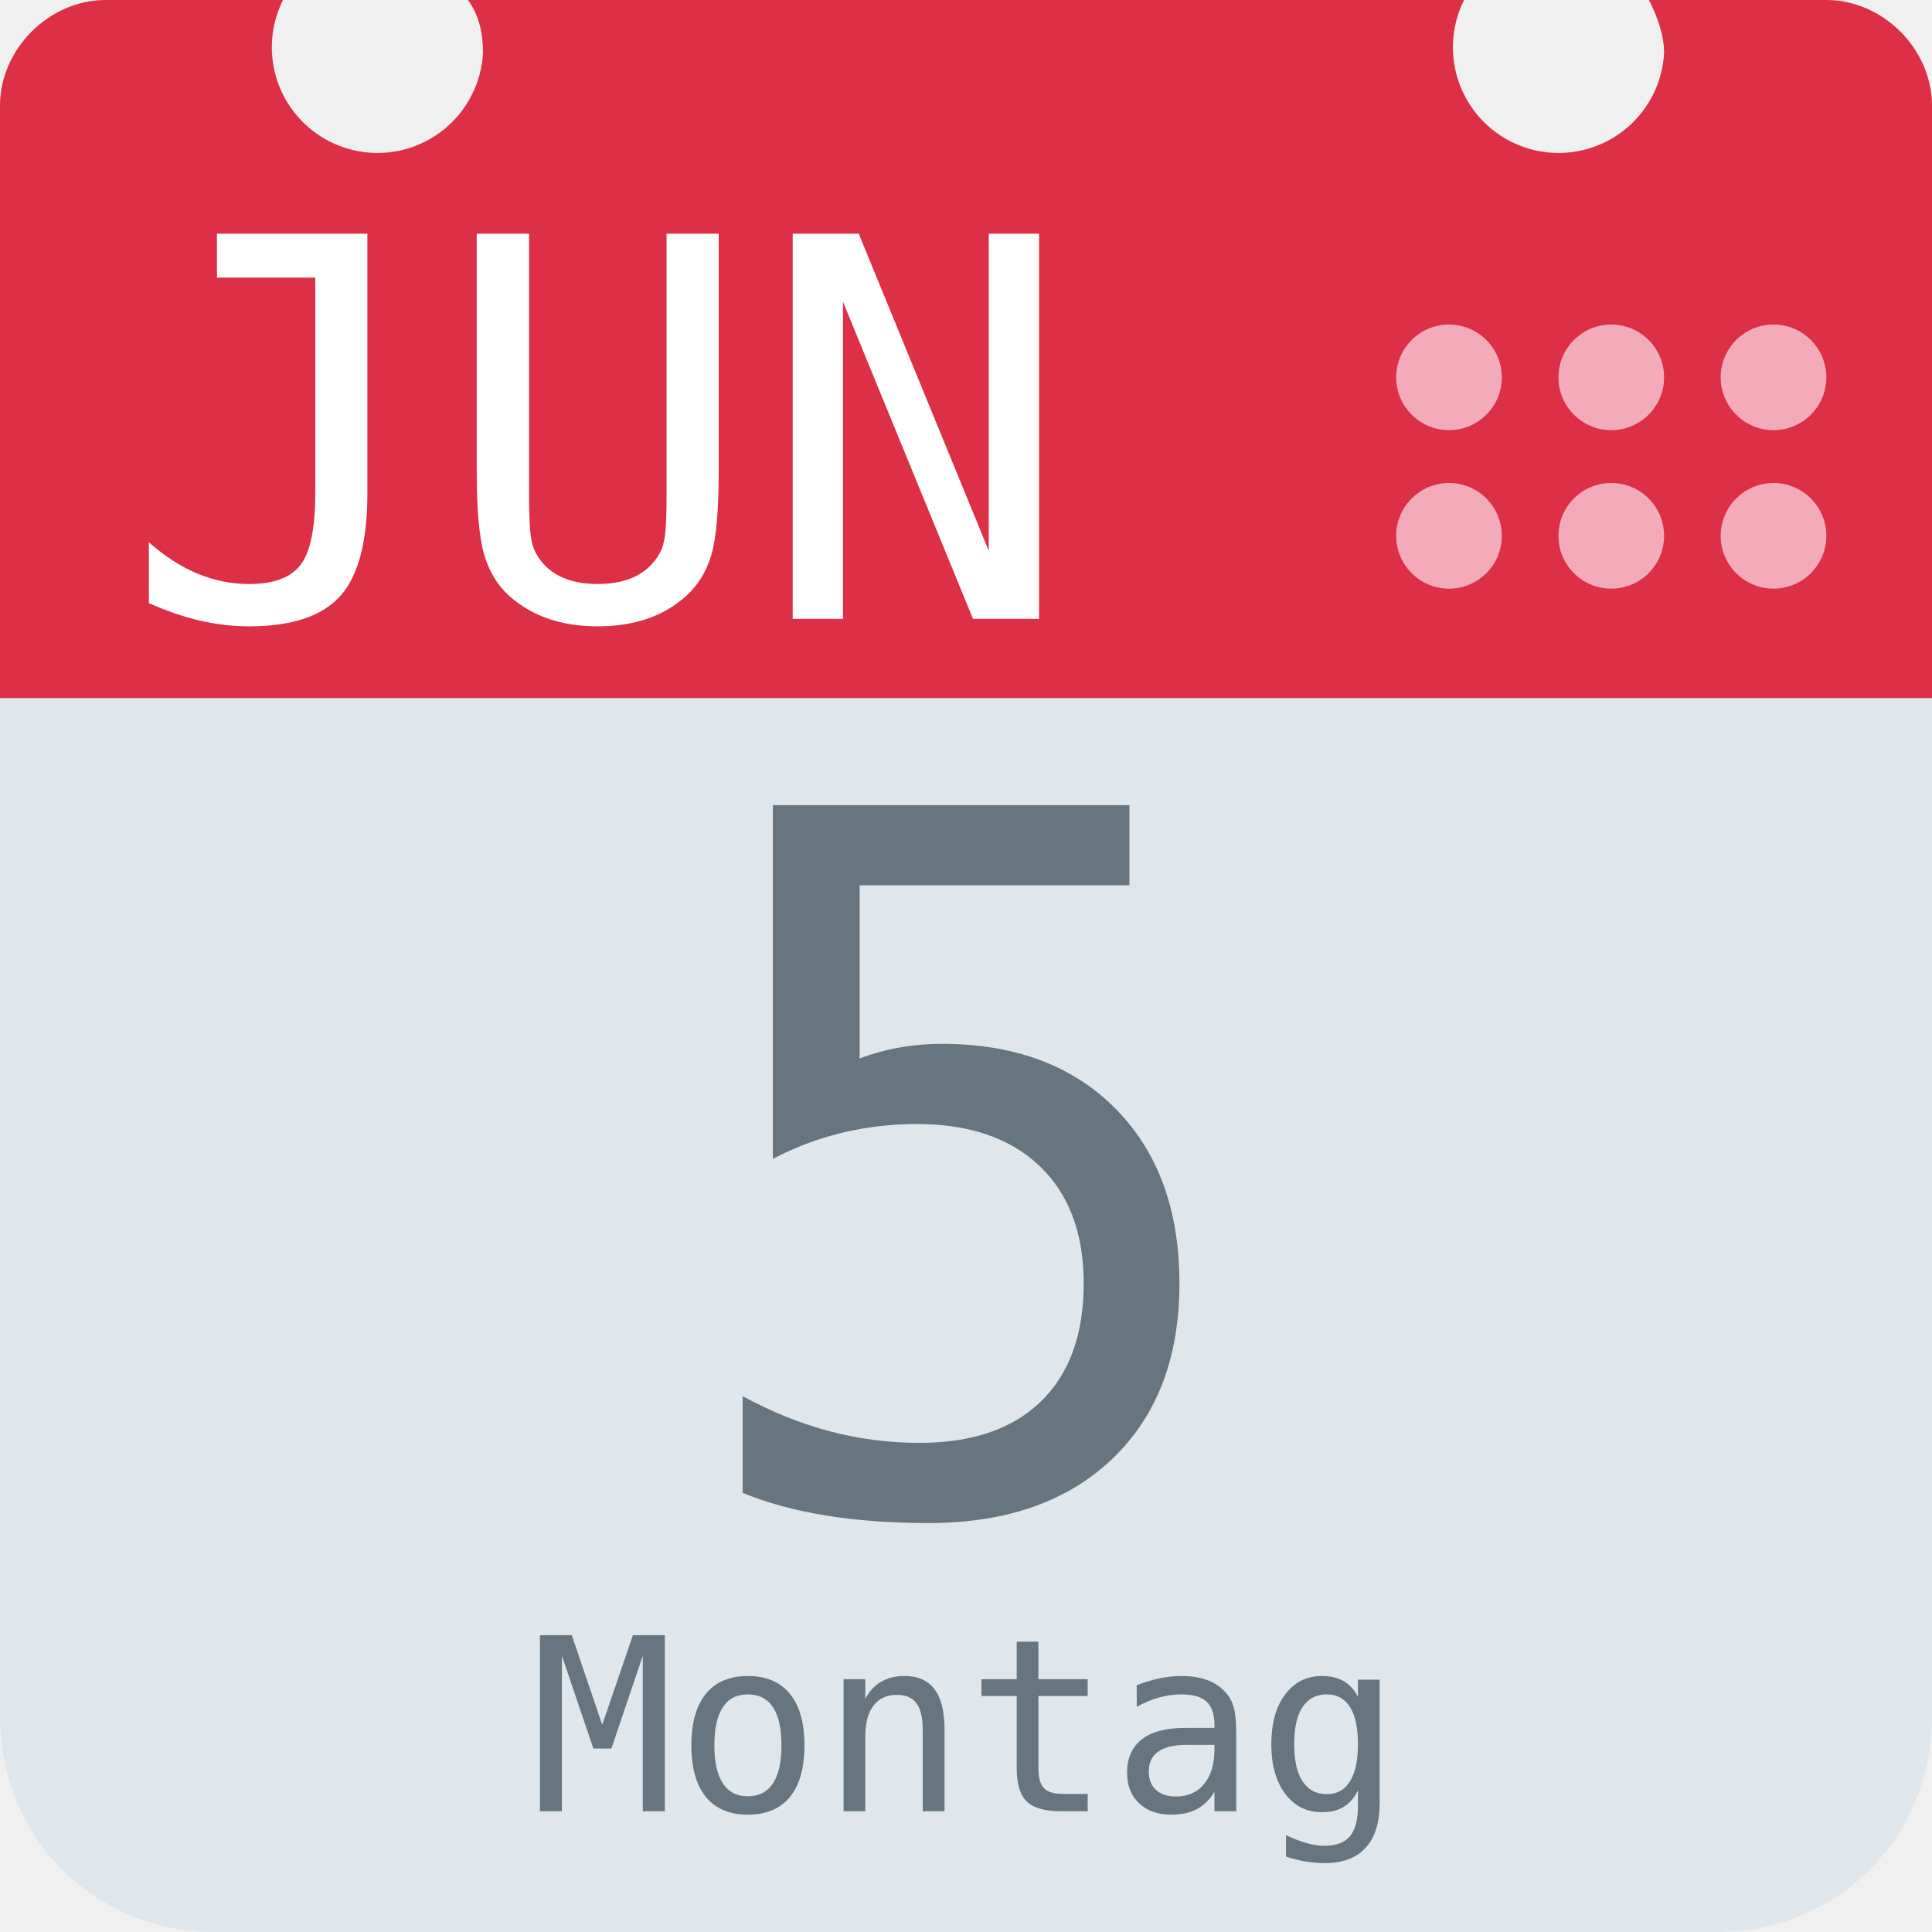
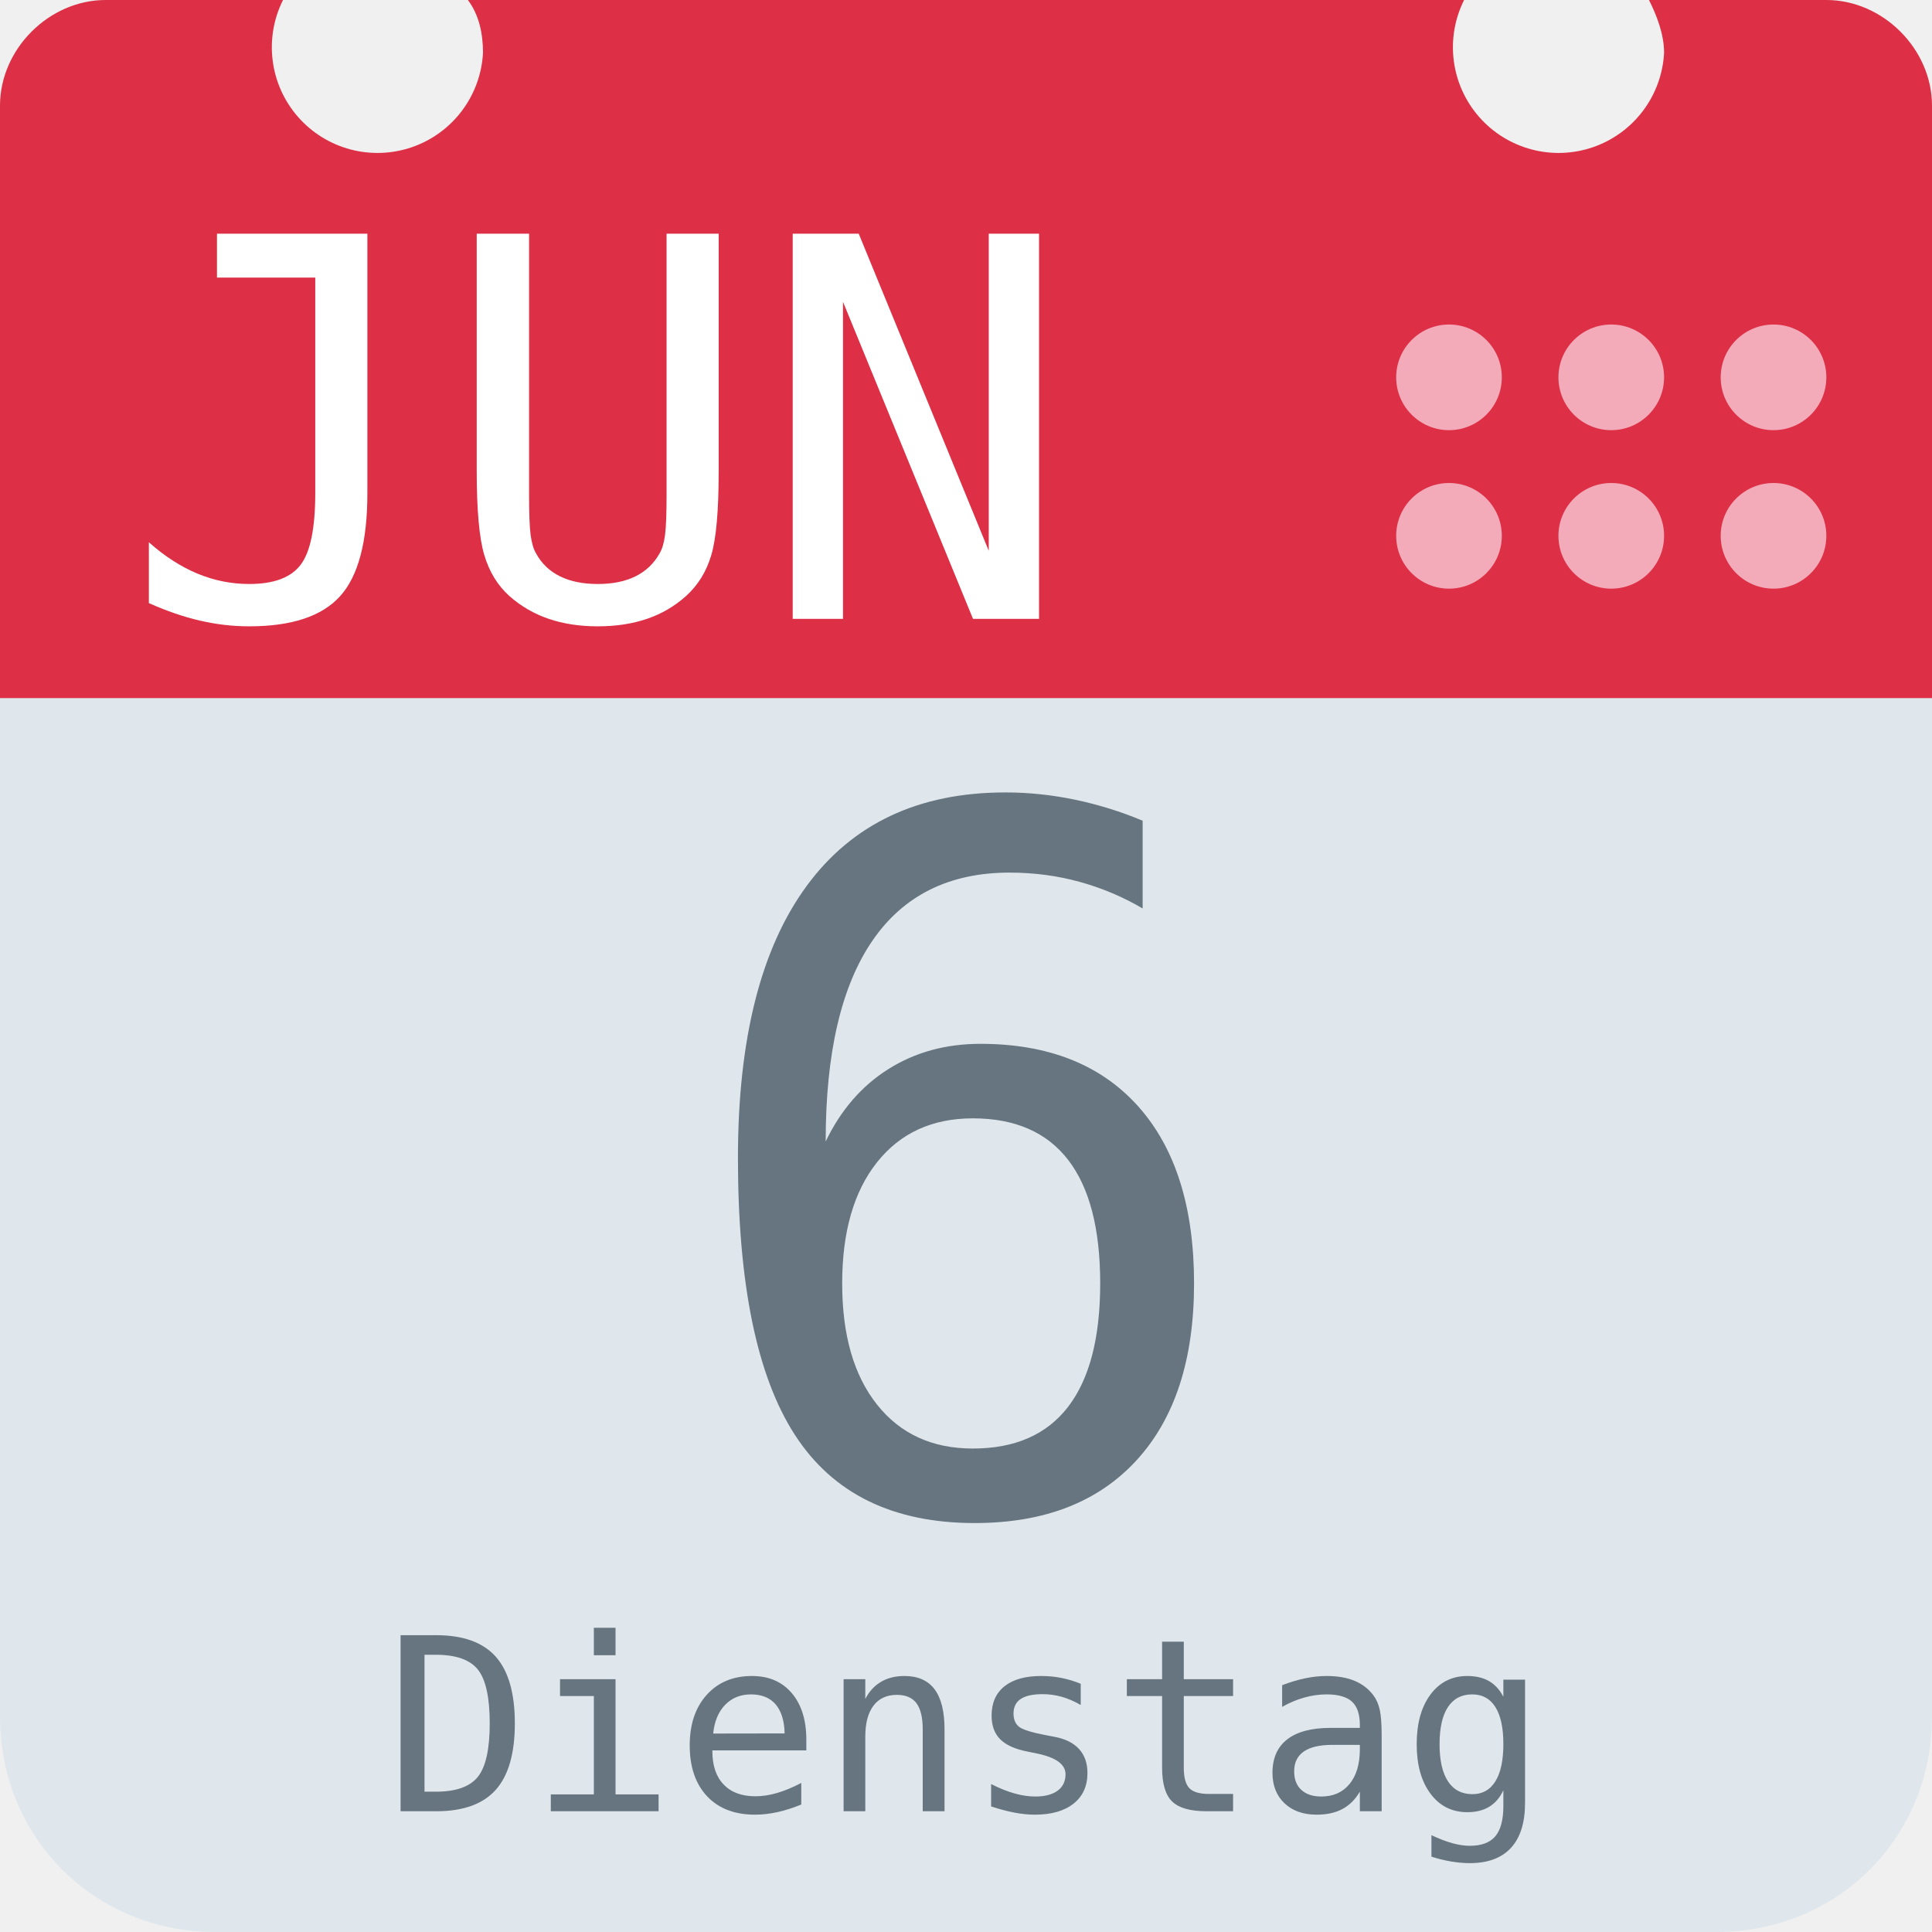
<svg xmlns="http://www.w3.org/2000/svg" aria-label="Calendar" role="img" viewBox="0 0 512 512">
  <path d="M512 455c0 32-25 57-57 57H57c-32 0-57-25-57-57V128c0-31 25-57 57-57h398c32 0 57 26 57 57z" fill="#e0e7ec" />
  <path d="M484 0h-47c2 4 4 9 4 14a28 28 0 1 1-53-14H124c3 4 4 9 4 14A28 28 0 1 1 75 0H28C13 0 0 13 0 28v157h512V28c0-15-13-28-28-28z" fill="#dd2f45" />
  <g fill="#f3aab9">
    <circle cx="470" cy="142" r="14" />
    <circle cx="470" cy="100" r="14" />
    <circle cx="427" cy="142" r="14" />
    <circle cx="427" cy="100" r="14" />
    <circle cx="384" cy="142" r="14" />
    <circle cx="384" cy="100" r="14" />
  </g>
  <text id="month" x="32" y="164" fill="#fff" font-family="monospace" font-size="140px" style="text-anchor: left">JUN</text>
-   <text id="day" x="256" y="400" fill="#66757f" font-family="monospace" font-size="256px" style="text-anchor: middle">5</text>
-   <text id="weekday" x="256" y="480" fill="#66757f" font-family="monospace" font-size="64px" style="text-anchor: middle">Montag</text>
+   <text id="day" x="256" y="400" fill="#66757f" font-family="monospace" font-size="256px" style="text-anchor: middle">6</text>
+   <text id="weekday" x="256" y="480" fill="#66757f" font-family="monospace" font-size="64px" style="text-anchor: middle">Dienstag</text>
</svg>
